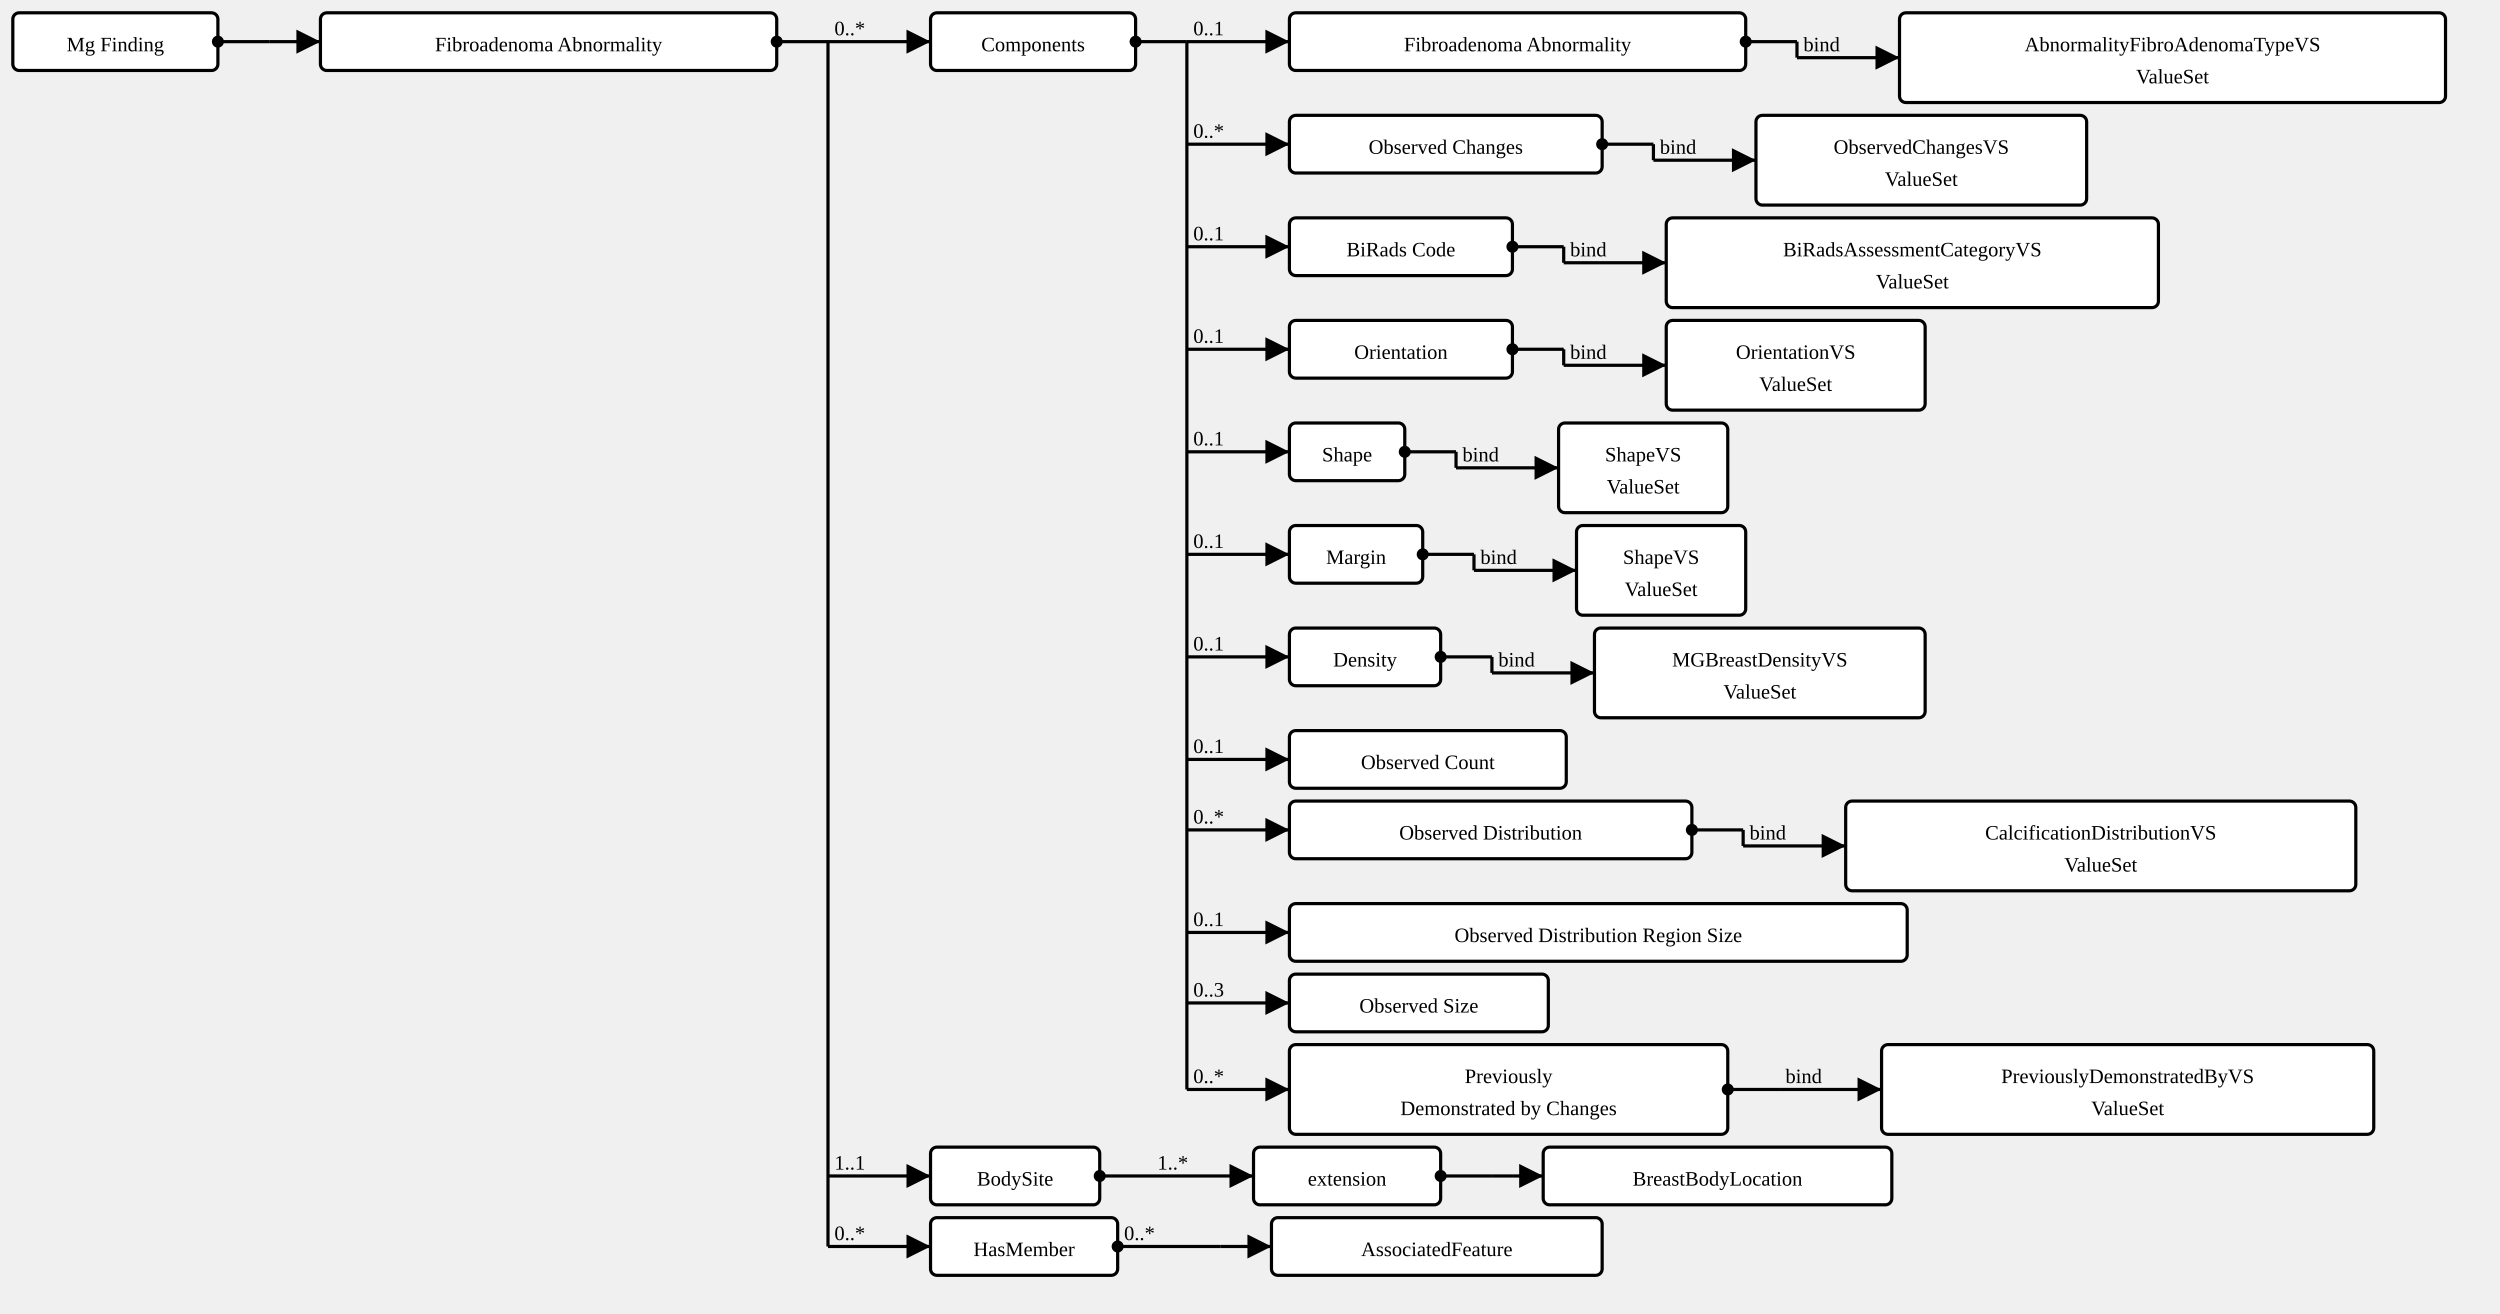
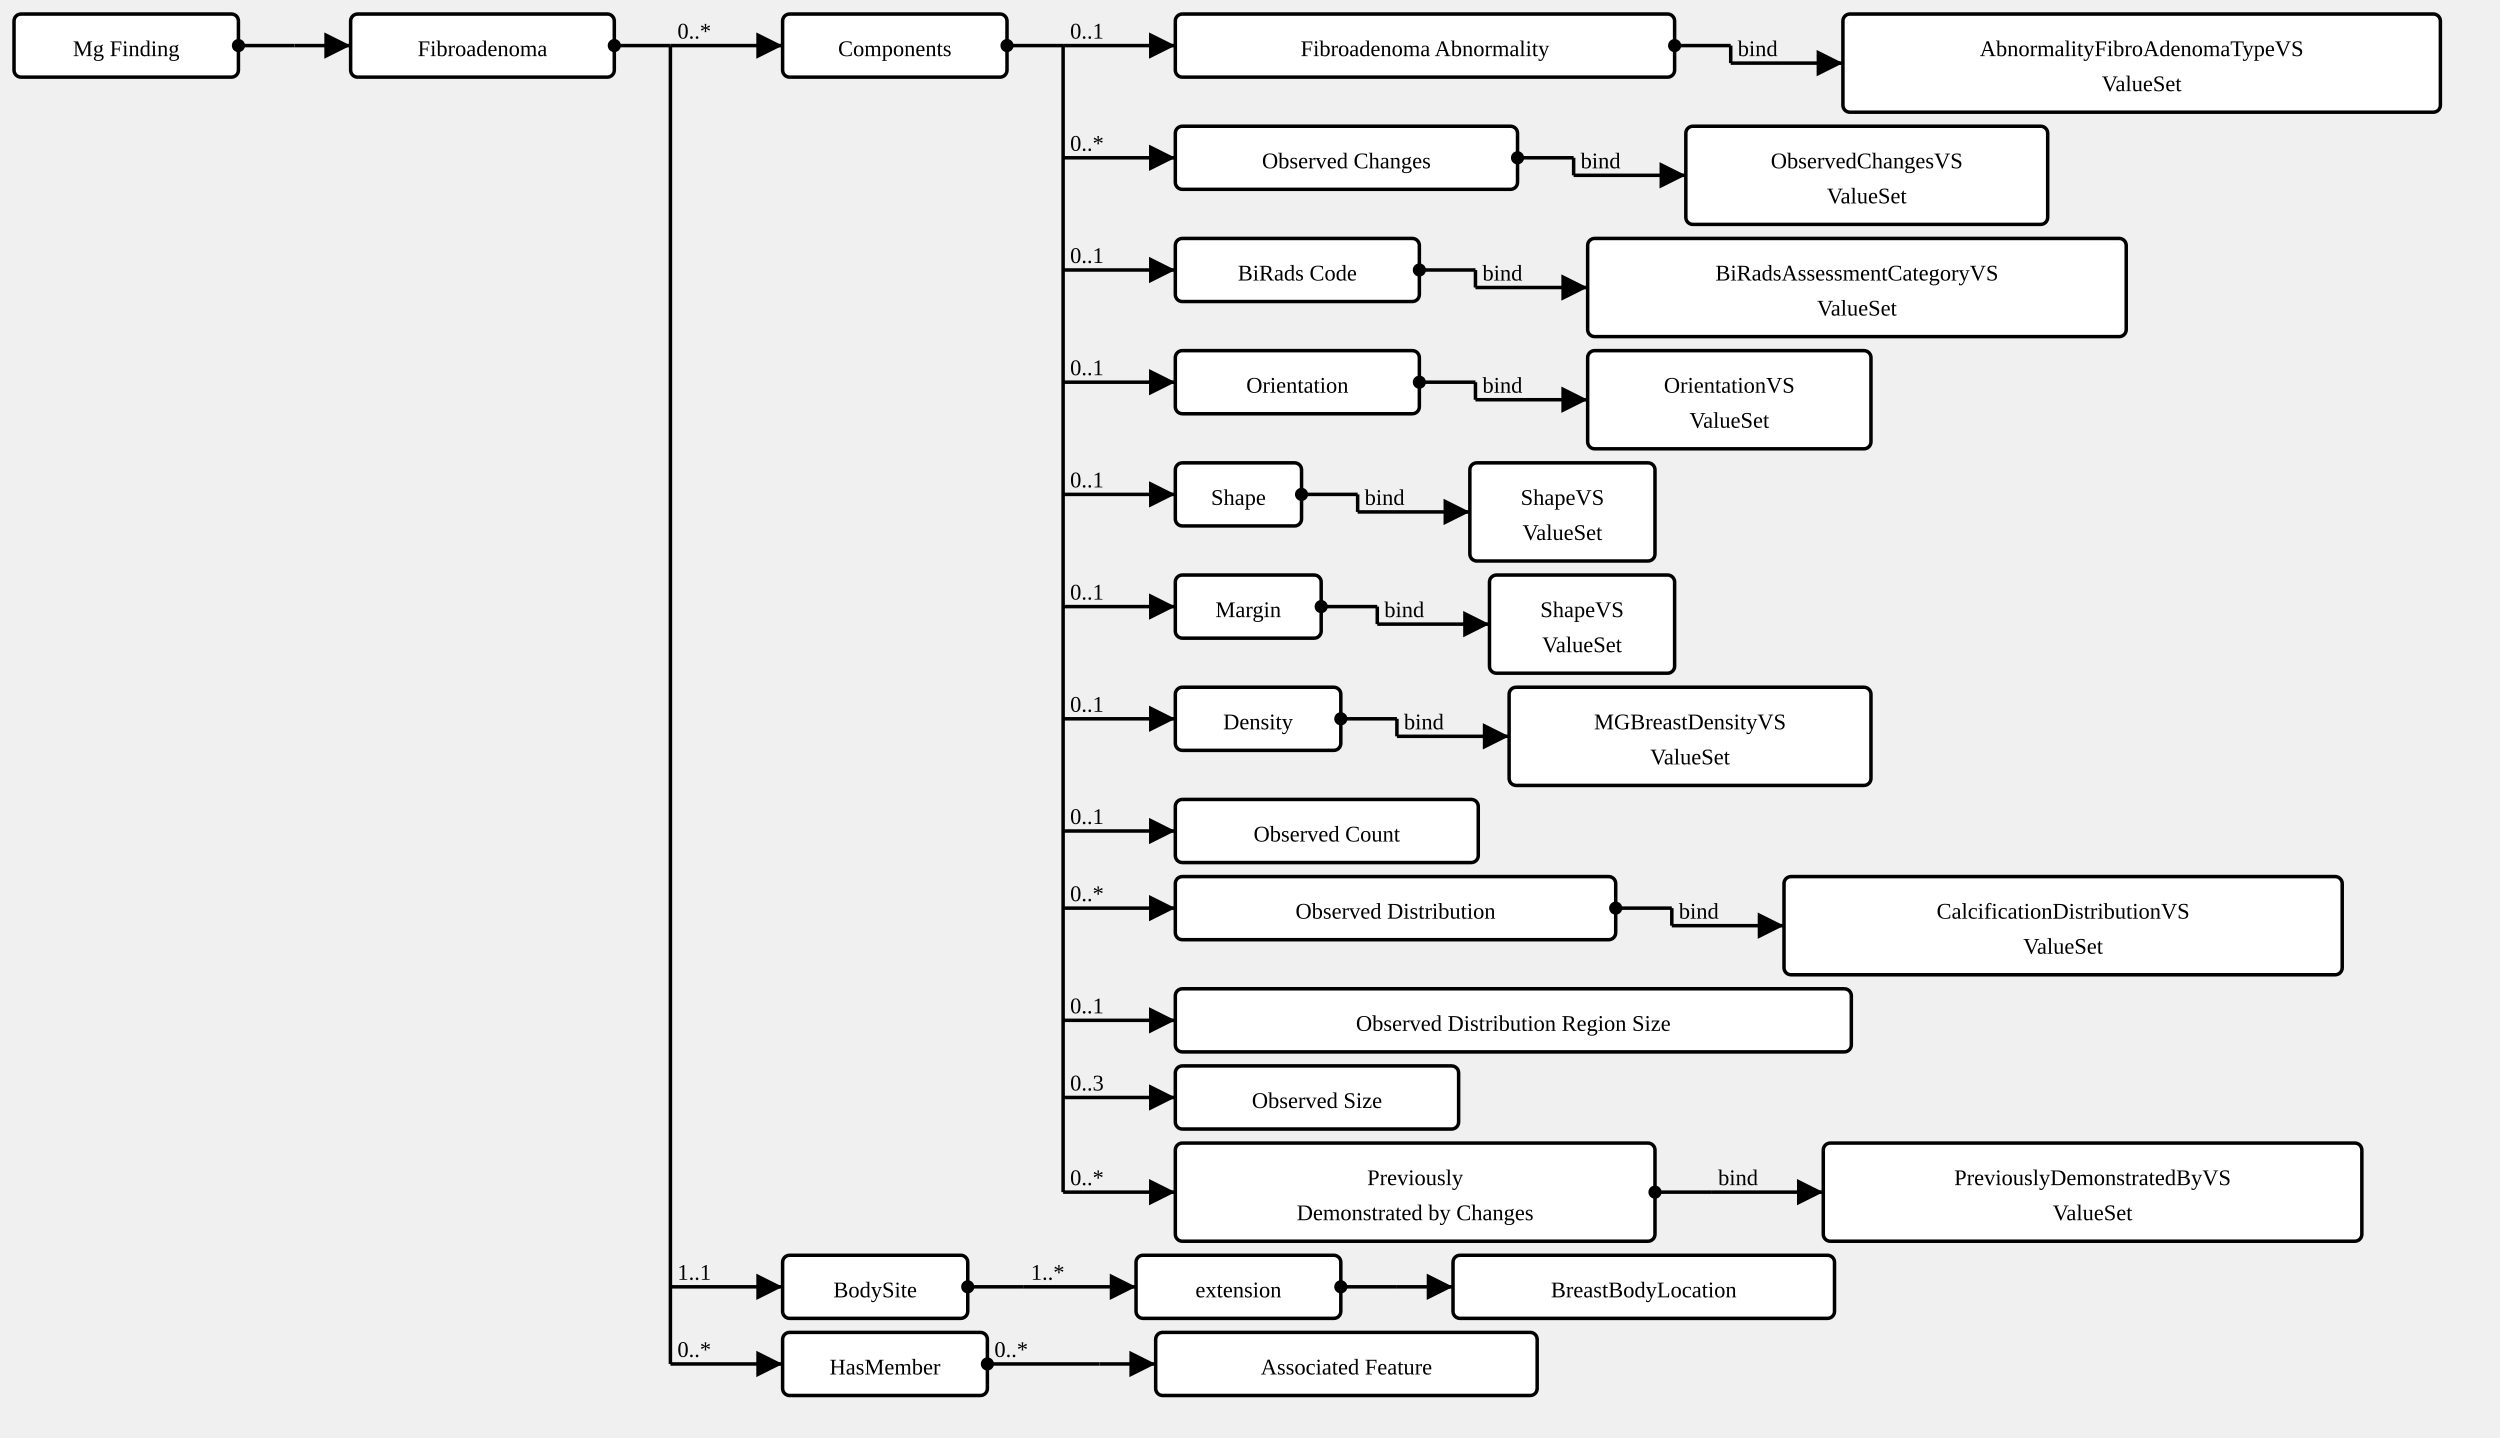
- <svg xmlns="http://www.w3.org/2000/svg" version="1.1" width="1462.875" height="768.75">
+ <svg xmlns="http://www.w3.org/2000/svg" version="1.1" width="1336.875" height="768.75">
  <defs>
    <marker id="arrowStart" markerWidth="3.75" markerHeight="3.75" markerUnits="px" refX="1.875" refY="1.875">
      <circle fill="Black" stroke-width="0" cx="1.875" cy="1.875" r="1.875" />
    </marker>
    <marker id="arrowEnd" markerWidth="7.5" markerHeight="7.5" markerUnits="px" refX="7.5" refY="3.75">
      <polygon fill="Black" stroke-width="0" points="0 0 7.5 3.75 0 7.5" />
    </marker>
  </defs>
  <g>
    <g transform="translate(7.5 7.5)">
      <a href="StructureDefinition-MGFinding.html" target="_top">
        <rect class="profile" fill="White" stroke="Black" stroke-width="1.875" x="0" y="0" width="120" height="33.75" rx="3.75" ry="3.75" />
      </a>
      <a href="StructureDefinition-MGFinding.html" target="_top">
        <text x="60" y="22.5" text-anchor="middle" class="profile">Mg Finding</text>
      </a>
    </g>
    <line stroke="Black" stroke-width="1.875" marker-end="url(#arrowEnd)" x1="157.5" y1="24.375" x2="187.5" y2="24.375" />
    <line stroke="Black" stroke-width="1.875" marker-start="url(#arrowStart)" x1="127.5" y1="24.375" x2="157.5" y2="24.375" />
    <line stroke="Black" stroke-width="1.875" x1="157.5" y1="24.375" x2="157.5" y2="24.375" />
  </g>
  <g>
    <g transform="translate(187.5 7.5)">
      <a href="StructureDefinition-AbnormalityFibroadenoma.html" target="_top">
-         <rect class="focus" fill="White" stroke="Black" stroke-width="1.875" x="0" y="0" width="267" height="33.75" rx="3.75" ry="3.75" />
+         <rect class="focus" fill="White" stroke="Black" stroke-width="1.875" x="0" y="0" width="141" height="33.75" rx="3.75" ry="3.75" />
      </a>
      <a href="StructureDefinition-AbnormalityFibroadenoma.html" target="_top">
-         <text x="133.5" y="22.5" text-anchor="middle" class="focus">Fibroadenoma Abnormality</text>
-       </a>
-     </g>
-     <line stroke="Black" stroke-width="1.875" marker-end="url(#arrowEnd)" x1="484.5" y1="24.375" x2="544.5" y2="24.375" />
-     <text x="488.25" y="20.625" text-anchor="right" class="lhsText">0..*</text>
-     <line stroke="Black" stroke-width="1.875" marker-end="url(#arrowEnd)" x1="484.5" y1="688.125" x2="544.5" y2="688.125" />
-     <text x="488.25" y="684.375" text-anchor="right" class="lhsText">1..1</text>
-     <line stroke="Black" stroke-width="1.875" marker-end="url(#arrowEnd)" x1="484.5" y1="729.375" x2="544.5" y2="729.375" />
-     <text x="488.25" y="725.625" text-anchor="right" class="lhsText">0..*</text>
-     <line stroke="Black" stroke-width="1.875" marker-start="url(#arrowStart)" x1="454.5" y1="24.375" x2="484.5" y2="24.375" />
-     <line stroke="Black" stroke-width="1.875" x1="484.5" y1="24.375" x2="484.5" y2="729.375" />
-   </g>
-   <g>
-     <g transform="translate(544.5 7.5)">
+         <text x="70.5" y="22.5" text-anchor="middle" class="focus">Fibroadenoma</text>
+       </a>
+     </g>
+     <line stroke="Black" stroke-width="1.875" marker-end="url(#arrowEnd)" x1="358.5" y1="24.375" x2="418.5" y2="24.375" />
+     <text x="362.25" y="20.625" text-anchor="right" class="lhsText">0..*</text>
+     <line stroke="Black" stroke-width="1.875" marker-end="url(#arrowEnd)" x1="358.5" y1="688.125" x2="418.5" y2="688.125" />
+     <text x="362.25" y="684.375" text-anchor="right" class="lhsText">1..1</text>
+     <line stroke="Black" stroke-width="1.875" marker-end="url(#arrowEnd)" x1="358.5" y1="729.375" x2="418.5" y2="729.375" />
+     <text x="362.25" y="725.625" text-anchor="right" class="lhsText">0..*</text>
+     <line stroke="Black" stroke-width="1.875" marker-start="url(#arrowStart)" x1="328.5" y1="24.375" x2="358.5" y2="24.375" />
+     <line stroke="Black" stroke-width="1.875" x1="358.5" y1="24.375" x2="358.5" y2="729.375" />
+   </g>
+   <g>
+     <g transform="translate(418.5 7.5)">
      <a href="StructureDefinition-AbnormalityFibroadenoma-definitions.html#Observation.component" target="_top">
        <rect class="element" fill="White" stroke="Black" stroke-width="1.875" x="0" y="0" width="120" height="33.75" rx="3.75" ry="3.75" />
      </a>
      <a href="StructureDefinition-AbnormalityFibroadenoma-definitions.html#Observation.component" target="_top">
        <text x="60" y="22.5" text-anchor="middle" class="element">Components</text>
      </a>
    </g>
-     <line stroke="Black" stroke-width="1.875" marker-end="url(#arrowEnd)" x1="694.5" y1="24.375" x2="754.5" y2="24.375" />
-     <text x="698.25" y="20.625" text-anchor="right" class="lhsText">0..1</text>
-     <line stroke="Black" stroke-width="1.875" marker-end="url(#arrowEnd)" x1="694.5" y1="84.375" x2="754.5" y2="84.375" />
-     <text x="698.25" y="80.625" text-anchor="right" class="lhsText">0..*</text>
-     <line stroke="Black" stroke-width="1.875" marker-end="url(#arrowEnd)" x1="694.5" y1="144.375" x2="754.5" y2="144.375" />
-     <text x="698.25" y="140.625" text-anchor="right" class="lhsText">0..1</text>
-     <line stroke="Black" stroke-width="1.875" marker-end="url(#arrowEnd)" x1="694.5" y1="204.375" x2="754.5" y2="204.375" />
-     <text x="698.25" y="200.625" text-anchor="right" class="lhsText">0..1</text>
-     <line stroke="Black" stroke-width="1.875" marker-end="url(#arrowEnd)" x1="694.5" y1="264.375" x2="754.5" y2="264.375" />
-     <text x="698.25" y="260.625" text-anchor="right" class="lhsText">0..1</text>
-     <line stroke="Black" stroke-width="1.875" marker-end="url(#arrowEnd)" x1="694.5" y1="324.375" x2="754.5" y2="324.375" />
-     <text x="698.25" y="320.625" text-anchor="right" class="lhsText">0..1</text>
-     <line stroke="Black" stroke-width="1.875" marker-end="url(#arrowEnd)" x1="694.5" y1="384.375" x2="754.5" y2="384.375" />
-     <text x="698.25" y="380.625" text-anchor="right" class="lhsText">0..1</text>
-     <line stroke="Black" stroke-width="1.875" marker-end="url(#arrowEnd)" x1="694.5" y1="444.375" x2="754.5" y2="444.375" />
-     <text x="698.25" y="440.625" text-anchor="right" class="lhsText">0..1</text>
-     <line stroke="Black" stroke-width="1.875" marker-end="url(#arrowEnd)" x1="694.5" y1="485.625" x2="754.5" y2="485.625" />
-     <text x="698.25" y="481.875" text-anchor="right" class="lhsText">0..*</text>
-     <line stroke="Black" stroke-width="1.875" marker-end="url(#arrowEnd)" x1="694.5" y1="545.625" x2="754.5" y2="545.625" />
-     <text x="698.25" y="541.875" text-anchor="right" class="lhsText">0..1</text>
-     <line stroke="Black" stroke-width="1.875" marker-end="url(#arrowEnd)" x1="694.5" y1="586.875" x2="754.5" y2="586.875" />
-     <text x="698.25" y="583.125" text-anchor="right" class="lhsText">0..3</text>
-     <line stroke="Black" stroke-width="1.875" marker-end="url(#arrowEnd)" x1="694.5" y1="637.5" x2="754.5" y2="637.5" />
-     <text x="698.25" y="633.75" text-anchor="right" class="lhsText">0..*</text>
-     <line stroke="Black" stroke-width="1.875" marker-start="url(#arrowStart)" x1="664.5" y1="24.375" x2="694.5" y2="24.375" />
-     <line stroke="Black" stroke-width="1.875" x1="694.5" y1="24.375" x2="694.5" y2="637.5" />
-   </g>
-   <g>
-     <g transform="translate(754.5 7.5)">
+     <line stroke="Black" stroke-width="1.875" marker-end="url(#arrowEnd)" x1="568.5" y1="24.375" x2="628.5" y2="24.375" />
+     <text x="572.25" y="20.625" text-anchor="right" class="lhsText">0..1</text>
+     <line stroke="Black" stroke-width="1.875" marker-end="url(#arrowEnd)" x1="568.5" y1="84.375" x2="628.5" y2="84.375" />
+     <text x="572.25" y="80.625" text-anchor="right" class="lhsText">0..*</text>
+     <line stroke="Black" stroke-width="1.875" marker-end="url(#arrowEnd)" x1="568.5" y1="144.375" x2="628.5" y2="144.375" />
+     <text x="572.25" y="140.625" text-anchor="right" class="lhsText">0..1</text>
+     <line stroke="Black" stroke-width="1.875" marker-end="url(#arrowEnd)" x1="568.5" y1="204.375" x2="628.5" y2="204.375" />
+     <text x="572.25" y="200.625" text-anchor="right" class="lhsText">0..1</text>
+     <line stroke="Black" stroke-width="1.875" marker-end="url(#arrowEnd)" x1="568.5" y1="264.375" x2="628.5" y2="264.375" />
+     <text x="572.25" y="260.625" text-anchor="right" class="lhsText">0..1</text>
+     <line stroke="Black" stroke-width="1.875" marker-end="url(#arrowEnd)" x1="568.5" y1="324.375" x2="628.5" y2="324.375" />
+     <text x="572.25" y="320.625" text-anchor="right" class="lhsText">0..1</text>
+     <line stroke="Black" stroke-width="1.875" marker-end="url(#arrowEnd)" x1="568.5" y1="384.375" x2="628.5" y2="384.375" />
+     <text x="572.25" y="380.625" text-anchor="right" class="lhsText">0..1</text>
+     <line stroke="Black" stroke-width="1.875" marker-end="url(#arrowEnd)" x1="568.5" y1="444.375" x2="628.5" y2="444.375" />
+     <text x="572.25" y="440.625" text-anchor="right" class="lhsText">0..1</text>
+     <line stroke="Black" stroke-width="1.875" marker-end="url(#arrowEnd)" x1="568.5" y1="485.625" x2="628.5" y2="485.625" />
+     <text x="572.25" y="481.875" text-anchor="right" class="lhsText">0..*</text>
+     <line stroke="Black" stroke-width="1.875" marker-end="url(#arrowEnd)" x1="568.5" y1="545.625" x2="628.5" y2="545.625" />
+     <text x="572.25" y="541.875" text-anchor="right" class="lhsText">0..1</text>
+     <line stroke="Black" stroke-width="1.875" marker-end="url(#arrowEnd)" x1="568.5" y1="586.875" x2="628.5" y2="586.875" />
+     <text x="572.25" y="583.125" text-anchor="right" class="lhsText">0..3</text>
+     <line stroke="Black" stroke-width="1.875" marker-end="url(#arrowEnd)" x1="568.5" y1="637.5" x2="628.5" y2="637.5" />
+     <text x="572.25" y="633.75" text-anchor="right" class="lhsText">0..*</text>
+     <line stroke="Black" stroke-width="1.875" marker-start="url(#arrowStart)" x1="538.5" y1="24.375" x2="568.5" y2="24.375" />
+     <line stroke="Black" stroke-width="1.875" x1="568.5" y1="24.375" x2="568.5" y2="637.5" />
+   </g>
+   <g>
+     <g transform="translate(628.5 7.5)">
      <a href="StructureDefinition-AbnormalityFibroadenoma-definitions.html#Observation.component:fibroAdenomaType" target="_top">
        <rect class="element" fill="White" stroke="Black" stroke-width="1.875" x="0" y="0" width="267" height="33.75" rx="3.75" ry="3.75" />
      </a>
      <a href="StructureDefinition-AbnormalityFibroadenoma-definitions.html#Observation.component:fibroAdenomaType" target="_top">
        <text x="133.5" y="22.5" text-anchor="middle" class="element">Fibroadenoma Abnormality</text>
      </a>
    </g>
-     <line stroke="Black" stroke-width="1.875" marker-end="url(#arrowEnd)" x1="1051.5" y1="33.75" x2="1111.5" y2="33.75" />
-     <text x="1055.25" y="30" text-anchor="right" class="lhsText">bind</text>
-     <line stroke="Black" stroke-width="1.875" marker-start="url(#arrowStart)" x1="1021.5" y1="24.375" x2="1051.5" y2="24.375" />
-     <line stroke="Black" stroke-width="1.875" x1="1051.5" y1="24.375" x2="1051.5" y2="33.75" />
-   </g>
-   <g>
-     <g transform="translate(1111.5 7.5)">
+     <line stroke="Black" stroke-width="1.875" marker-end="url(#arrowEnd)" x1="925.5" y1="33.75" x2="985.5" y2="33.75" />
+     <text x="929.25" y="30" text-anchor="right" class="lhsText">bind</text>
+     <line stroke="Black" stroke-width="1.875" marker-start="url(#arrowStart)" x1="895.5" y1="24.375" x2="925.5" y2="24.375" />
+     <line stroke="Black" stroke-width="1.875" x1="925.5" y1="24.375" x2="925.5" y2="33.75" />
+   </g>
+   <g>
+     <g transform="translate(985.4999 7.5)">
      <a href="ValueSet-AbnormalityFibroAdenomaTypeVS.html" target="_top">
        <rect class="valueSet" fill="White" stroke="Black" stroke-width="1.875" x="0" y="0" width="319.5" height="52.5" rx="3.75" ry="3.75" />
      </a>
      <a href="ValueSet-AbnormalityFibroAdenomaTypeVS.html" target="_top">
        <text x="159.75" y="22.5" text-anchor="middle" class="valueSet">AbnormalityFibroAdenomaTypeVS</text>
      </a>
      <a href="ValueSet-AbnormalityFibroAdenomaTypeVS.html" target="_top">
        <text x="159.75" y="41.25" text-anchor="middle" class="valueSet">ValueSet</text>
      </a>
    </g>
  </g>
  <g>
-     <g transform="translate(754.5 67.5)">
+     <g transform="translate(628.5 67.5)">
      <a href="StructureDefinition-AbnormalityFibroadenoma-definitions.html#Observation.component:obsChanges" target="_top">
        <rect class="element" fill="White" stroke="Black" stroke-width="1.875" x="0" y="0" width="183" height="33.75" rx="3.75" ry="3.75" />
      </a>
      <a href="StructureDefinition-AbnormalityFibroadenoma-definitions.html#Observation.component:obsChanges" target="_top">
        <text x="91.5" y="22.5" text-anchor="middle" class="element">Observed Changes</text>
      </a>
    </g>
-     <line stroke="Black" stroke-width="1.875" marker-end="url(#arrowEnd)" x1="967.5" y1="93.75" x2="1027.5" y2="93.75" />
-     <text x="971.25" y="90" text-anchor="right" class="lhsText">bind</text>
-     <line stroke="Black" stroke-width="1.875" marker-start="url(#arrowStart)" x1="937.5" y1="84.375" x2="967.5" y2="84.375" />
-     <line stroke="Black" stroke-width="1.875" x1="967.5" y1="84.375" x2="967.5" y2="93.75" />
-   </g>
-   <g>
-     <g transform="translate(1027.5 67.5)">
+     <line stroke="Black" stroke-width="1.875" marker-end="url(#arrowEnd)" x1="841.5" y1="93.75" x2="901.5" y2="93.75" />
+     <text x="845.25" y="90" text-anchor="right" class="lhsText">bind</text>
+     <line stroke="Black" stroke-width="1.875" marker-start="url(#arrowStart)" x1="811.5" y1="84.375" x2="841.5" y2="84.375" />
+     <line stroke="Black" stroke-width="1.875" x1="841.5" y1="84.375" x2="841.5" y2="93.75" />
+   </g>
+   <g>
+     <g transform="translate(901.5001 67.5)">
      <a href="ValueSet-ObservedChangesVS.html" target="_top">
        <rect class="valueSet" fill="White" stroke="Black" stroke-width="1.875" x="0" y="0" width="193.5" height="52.5" rx="3.75" ry="3.75" />
      </a>
      <a href="ValueSet-ObservedChangesVS.html" target="_top">
        <text x="96.75" y="22.5" text-anchor="middle" class="valueSet">ObservedChangesVS</text>
      </a>
      <a href="ValueSet-ObservedChangesVS.html" target="_top">
        <text x="96.75" y="41.25" text-anchor="middle" class="valueSet">ValueSet</text>
      </a>
    </g>
  </g>
  <g>
-     <g transform="translate(754.5 127.5)">
+     <g transform="translate(628.5 127.5)">
      <a href="StructureDefinition-AbnormalityFibroadenoma-definitions.html#Observation.component:biRadsAssessmentCategory" target="_top">
        <rect class="element" fill="White" stroke="Black" stroke-width="1.875" x="0" y="0" width="130.5" height="33.75" rx="3.75" ry="3.75" />
      </a>
      <a href="StructureDefinition-AbnormalityFibroadenoma-definitions.html#Observation.component:biRadsAssessmentCategory" target="_top">
        <text x="65.25" y="22.5" text-anchor="middle" class="element">BiRads Code</text>
      </a>
    </g>
-     <line stroke="Black" stroke-width="1.875" marker-end="url(#arrowEnd)" x1="915" y1="153.75" x2="975" y2="153.75" />
-     <text x="918.75" y="150" text-anchor="right" class="lhsText">bind</text>
-     <line stroke="Black" stroke-width="1.875" marker-start="url(#arrowStart)" x1="885" y1="144.375" x2="915" y2="144.375" />
-     <line stroke="Black" stroke-width="1.875" x1="915" y1="144.375" x2="915" y2="153.75" />
-   </g>
-   <g>
-     <g transform="translate(975 127.5)">
+     <line stroke="Black" stroke-width="1.875" marker-end="url(#arrowEnd)" x1="789" y1="153.75" x2="849" y2="153.75" />
+     <text x="792.75" y="150" text-anchor="right" class="lhsText">bind</text>
+     <line stroke="Black" stroke-width="1.875" marker-start="url(#arrowStart)" x1="759" y1="144.375" x2="789" y2="144.375" />
+     <line stroke="Black" stroke-width="1.875" x1="789" y1="144.375" x2="789" y2="153.75" />
+   </g>
+   <g>
+     <g transform="translate(849.0001 127.5)">
      <a href="ValueSet-BiRadsAssessmentCategoryVS.html" target="_top">
        <rect class="valueSet" fill="White" stroke="Black" stroke-width="1.875" x="0" y="0" width="288" height="52.5" rx="3.75" ry="3.75" />
      </a>
      <a href="ValueSet-BiRadsAssessmentCategoryVS.html" target="_top">
        <text x="144" y="22.5" text-anchor="middle" class="valueSet">BiRadsAssessmentCategoryVS</text>
      </a>
      <a href="ValueSet-BiRadsAssessmentCategoryVS.html" target="_top">
        <text x="144" y="41.25" text-anchor="middle" class="valueSet">ValueSet</text>
      </a>
    </g>
  </g>
  <g>
-     <g transform="translate(754.5 187.5)">
+     <g transform="translate(628.5 187.5)">
      <a href="StructureDefinition-AbnormalityFibroadenoma-definitions.html#Observation.component:orientation" target="_top">
        <rect class="element" fill="White" stroke="Black" stroke-width="1.875" x="0" y="0" width="130.5" height="33.75" rx="3.75" ry="3.75" />
      </a>
      <a href="StructureDefinition-AbnormalityFibroadenoma-definitions.html#Observation.component:orientation" target="_top">
        <text x="65.25" y="22.5" text-anchor="middle" class="element">Orientation</text>
      </a>
    </g>
-     <line stroke="Black" stroke-width="1.875" marker-end="url(#arrowEnd)" x1="915" y1="213.75" x2="975" y2="213.75" />
-     <text x="918.75" y="210" text-anchor="right" class="lhsText">bind</text>
-     <line stroke="Black" stroke-width="1.875" marker-start="url(#arrowStart)" x1="885" y1="204.375" x2="915" y2="204.375" />
-     <line stroke="Black" stroke-width="1.875" x1="915" y1="204.375" x2="915" y2="213.75" />
-   </g>
-   <g>
-     <g transform="translate(975 187.5)">
+     <line stroke="Black" stroke-width="1.875" marker-end="url(#arrowEnd)" x1="789" y1="213.75" x2="849" y2="213.75" />
+     <text x="792.75" y="210" text-anchor="right" class="lhsText">bind</text>
+     <line stroke="Black" stroke-width="1.875" marker-start="url(#arrowStart)" x1="759" y1="204.375" x2="789" y2="204.375" />
+     <line stroke="Black" stroke-width="1.875" x1="789" y1="204.375" x2="789" y2="213.75" />
+   </g>
+   <g>
+     <g transform="translate(849.0001 187.5)">
      <a href="ValueSet-OrientationVS.html" target="_top">
        <rect class="valueSet" fill="White" stroke="Black" stroke-width="1.875" x="0" y="0" width="151.5" height="52.5" rx="3.75" ry="3.75" />
      </a>
      <a href="ValueSet-OrientationVS.html" target="_top">
        <text x="75.75" y="22.5" text-anchor="middle" class="valueSet">OrientationVS</text>
      </a>
      <a href="ValueSet-OrientationVS.html" target="_top">
        <text x="75.75" y="41.25" text-anchor="middle" class="valueSet">ValueSet</text>
      </a>
    </g>
  </g>
  <g>
-     <g transform="translate(754.5 247.5)">
+     <g transform="translate(628.5 247.5)">
      <a href="StructureDefinition-AbnormalityFibroadenoma-definitions.html#Observation.component:shape" target="_top">
        <rect class="element" fill="White" stroke="Black" stroke-width="1.875" x="0" y="0" width="67.5" height="33.75" rx="3.75" ry="3.75" />
      </a>
      <a href="StructureDefinition-AbnormalityFibroadenoma-definitions.html#Observation.component:shape" target="_top">
        <text x="33.75" y="22.5" text-anchor="middle" class="element">Shape</text>
      </a>
    </g>
-     <line stroke="Black" stroke-width="1.875" marker-end="url(#arrowEnd)" x1="852" y1="273.75" x2="912" y2="273.75" />
-     <text x="855.75" y="270" text-anchor="right" class="lhsText">bind</text>
-     <line stroke="Black" stroke-width="1.875" marker-start="url(#arrowStart)" x1="822" y1="264.375" x2="852" y2="264.375" />
-     <line stroke="Black" stroke-width="1.875" x1="852" y1="264.375" x2="852" y2="273.75" />
-   </g>
-   <g>
-     <g transform="translate(912 247.5)">
+     <line stroke="Black" stroke-width="1.875" marker-end="url(#arrowEnd)" x1="726" y1="273.75" x2="786" y2="273.75" />
+     <text x="729.75" y="270" text-anchor="right" class="lhsText">bind</text>
+     <line stroke="Black" stroke-width="1.875" marker-start="url(#arrowStart)" x1="696" y1="264.375" x2="726" y2="264.375" />
+     <line stroke="Black" stroke-width="1.875" x1="726" y1="264.375" x2="726" y2="273.75" />
+   </g>
+   <g>
+     <g transform="translate(786 247.5)">
      <a href="ValueSet-ShapeVS.html" target="_top">
        <rect class="valueSet" fill="White" stroke="Black" stroke-width="1.875" x="0" y="0" width="99" height="52.5" rx="3.75" ry="3.75" />
      </a>
      <a href="ValueSet-ShapeVS.html" target="_top">
        <text x="49.5" y="22.5" text-anchor="middle" class="valueSet">ShapeVS</text>
      </a>
      <a href="ValueSet-ShapeVS.html" target="_top">
        <text x="49.5" y="41.25" text-anchor="middle" class="valueSet">ValueSet</text>
      </a>
    </g>
  </g>
  <g>
-     <g transform="translate(754.5 307.5)">
+     <g transform="translate(628.5 307.5)">
      <a href="StructureDefinition-AbnormalityFibroadenoma-definitions.html#Observation.component:margin" target="_top">
        <rect class="element" fill="White" stroke="Black" stroke-width="1.875" x="0" y="0" width="78" height="33.75" rx="3.75" ry="3.75" />
      </a>
      <a href="StructureDefinition-AbnormalityFibroadenoma-definitions.html#Observation.component:margin" target="_top">
        <text x="39" y="22.5" text-anchor="middle" class="element">Margin</text>
      </a>
    </g>
-     <line stroke="Black" stroke-width="1.875" marker-end="url(#arrowEnd)" x1="862.5" y1="333.75" x2="922.5" y2="333.75" />
-     <text x="866.25" y="330" text-anchor="right" class="lhsText">bind</text>
-     <line stroke="Black" stroke-width="1.875" marker-start="url(#arrowStart)" x1="832.5" y1="324.375" x2="862.5" y2="324.375" />
-     <line stroke="Black" stroke-width="1.875" x1="862.5" y1="324.375" x2="862.5" y2="333.75" />
-   </g>
-   <g>
-     <g transform="translate(922.5 307.5)">
+     <line stroke="Black" stroke-width="1.875" marker-end="url(#arrowEnd)" x1="736.5" y1="333.75" x2="796.5" y2="333.75" />
+     <text x="740.25" y="330" text-anchor="right" class="lhsText">bind</text>
+     <line stroke="Black" stroke-width="1.875" marker-start="url(#arrowStart)" x1="706.5" y1="324.375" x2="736.5" y2="324.375" />
+     <line stroke="Black" stroke-width="1.875" x1="736.5" y1="324.375" x2="736.5" y2="333.75" />
+   </g>
+   <g>
+     <g transform="translate(796.5001 307.5)">
      <a href="ValueSet-ShapeVS.html" target="_top">
        <rect class="valueSet" fill="White" stroke="Black" stroke-width="1.875" x="0" y="0" width="99" height="52.5" rx="3.75" ry="3.75" />
      </a>
      <a href="ValueSet-ShapeVS.html" target="_top">
        <text x="49.5" y="22.5" text-anchor="middle" class="valueSet">ShapeVS</text>
      </a>
      <a href="ValueSet-ShapeVS.html" target="_top">
        <text x="49.5" y="41.25" text-anchor="middle" class="valueSet">ValueSet</text>
      </a>
    </g>
  </g>
  <g>
-     <g transform="translate(754.5 367.5)">
+     <g transform="translate(628.5 367.5)">
      <a href="StructureDefinition-AbnormalityFibroadenoma-definitions.html#Observation.component:mgBreastDensity" target="_top">
        <rect class="element" fill="White" stroke="Black" stroke-width="1.875" x="0" y="0" width="88.5" height="33.75" rx="3.75" ry="3.75" />
      </a>
      <a href="StructureDefinition-AbnormalityFibroadenoma-definitions.html#Observation.component:mgBreastDensity" target="_top">
        <text x="44.25" y="22.5" text-anchor="middle" class="element">Density</text>
      </a>
    </g>
-     <line stroke="Black" stroke-width="1.875" marker-end="url(#arrowEnd)" x1="873" y1="393.75" x2="933" y2="393.75" />
-     <text x="876.75" y="390" text-anchor="right" class="lhsText">bind</text>
-     <line stroke="Black" stroke-width="1.875" marker-start="url(#arrowStart)" x1="843" y1="384.375" x2="873" y2="384.375" />
-     <line stroke="Black" stroke-width="1.875" x1="873" y1="384.375" x2="873" y2="393.75" />
-   </g>
-   <g>
-     <g transform="translate(933 367.5)">
+     <line stroke="Black" stroke-width="1.875" marker-end="url(#arrowEnd)" x1="747" y1="393.75" x2="807" y2="393.75" />
+     <text x="750.75" y="390" text-anchor="right" class="lhsText">bind</text>
+     <line stroke="Black" stroke-width="1.875" marker-start="url(#arrowStart)" x1="717" y1="384.375" x2="747" y2="384.375" />
+     <line stroke="Black" stroke-width="1.875" x1="747" y1="384.375" x2="747" y2="393.75" />
+   </g>
+   <g>
+     <g transform="translate(807.0001 367.5)">
      <a href="ValueSet-MGBreastDensityVS.html" target="_top">
        <rect class="valueSet" fill="White" stroke="Black" stroke-width="1.875" x="0" y="0" width="193.5" height="52.5" rx="3.75" ry="3.75" />
      </a>
      <a href="ValueSet-MGBreastDensityVS.html" target="_top">
        <text x="96.75" y="22.5" text-anchor="middle" class="valueSet">MGBreastDensityVS</text>
      </a>
      <a href="ValueSet-MGBreastDensityVS.html" target="_top">
        <text x="96.75" y="41.25" text-anchor="middle" class="valueSet">ValueSet</text>
      </a>
    </g>
  </g>
  <g>
-     <g transform="translate(754.5 427.5)">
+     <g transform="translate(628.5 427.5)">
      <a href="StructureDefinition-AbnormalityFibroadenoma-definitions.html#Observation.component:observedCount" target="_top">
        <rect class="element" fill="White" stroke="Black" stroke-width="1.875" x="0" y="0" width="162" height="33.75" rx="3.75" ry="3.75" />
      </a>
      <a href="StructureDefinition-AbnormalityFibroadenoma-definitions.html#Observation.component:observedCount" target="_top">
        <text x="81" y="22.5" text-anchor="middle" class="element">Observed Count</text>
      </a>
    </g>
  </g>
  <g>
-     <g transform="translate(754.5 468.75)">
+     <g transform="translate(628.5 468.75)">
      <a href="StructureDefinition-AbnormalityFibroadenoma-definitions.html#Observation.component:obsDistribution" target="_top">
        <rect class="element" fill="White" stroke="Black" stroke-width="1.875" x="0" y="0" width="235.5" height="33.75" rx="3.75" ry="3.75" />
      </a>
      <a href="StructureDefinition-AbnormalityFibroadenoma-definitions.html#Observation.component:obsDistribution" target="_top">
        <text x="117.75" y="22.5" text-anchor="middle" class="element">Observed Distribution</text>
      </a>
    </g>
-     <line stroke="Black" stroke-width="1.875" marker-end="url(#arrowEnd)" x1="1020" y1="495" x2="1080" y2="495" />
-     <text x="1023.75" y="491.25" text-anchor="right" class="lhsText">bind</text>
-     <line stroke="Black" stroke-width="1.875" marker-start="url(#arrowStart)" x1="990" y1="485.625" x2="1020" y2="485.625" />
-     <line stroke="Black" stroke-width="1.875" x1="1020" y1="485.625" x2="1020" y2="495" />
-   </g>
-   <g>
-     <g transform="translate(1080 468.75)">
+     <line stroke="Black" stroke-width="1.875" marker-end="url(#arrowEnd)" x1="894" y1="495" x2="954" y2="495" />
+     <text x="897.75" y="491.25" text-anchor="right" class="lhsText">bind</text>
+     <line stroke="Black" stroke-width="1.875" marker-start="url(#arrowStart)" x1="864" y1="485.625" x2="894" y2="485.625" />
+     <line stroke="Black" stroke-width="1.875" x1="894" y1="485.625" x2="894" y2="495" />
+   </g>
+   <g>
+     <g transform="translate(954.0001 468.75)">
      <a href="ValueSet-CalcificationDistributionVS.html" target="_top">
        <rect class="valueSet" fill="White" stroke="Black" stroke-width="1.875" x="0" y="0" width="298.5" height="52.5" rx="3.75" ry="3.75" />
      </a>
      <a href="ValueSet-CalcificationDistributionVS.html" target="_top">
        <text x="149.25" y="22.5" text-anchor="middle" class="valueSet">CalcificationDistributionVS</text>
      </a>
      <a href="ValueSet-CalcificationDistributionVS.html" target="_top">
        <text x="149.25" y="41.25" text-anchor="middle" class="valueSet">ValueSet</text>
      </a>
    </g>
  </g>
  <g>
-     <g transform="translate(754.5 528.75)">
+     <g transform="translate(628.5 528.75)">
      <a href="StructureDefinition-AbnormalityFibroadenoma-definitions.html#Observation.component:obsDistRegionSize" target="_top">
        <rect class="element" fill="White" stroke="Black" stroke-width="1.875" x="0" y="0" width="361.5" height="33.75" rx="3.75" ry="3.75" />
      </a>
      <a href="StructureDefinition-AbnormalityFibroadenoma-definitions.html#Observation.component:obsDistRegionSize" target="_top">
        <text x="180.75" y="22.5" text-anchor="middle" class="element">Observed Distribution Region Size</text>
      </a>
    </g>
  </g>
  <g>
-     <g transform="translate(754.5 570)">
+     <g transform="translate(628.5 570)">
      <a href="StructureDefinition-AbnormalityFibroadenoma-definitions.html#Observation.component:obsSize" target="_top">
        <rect class="element" fill="White" stroke="Black" stroke-width="1.875" x="0" y="0" width="151.5" height="33.75" rx="3.75" ry="3.75" />
      </a>
      <a href="StructureDefinition-AbnormalityFibroadenoma-definitions.html#Observation.component:obsSize" target="_top">
        <text x="75.75" y="22.5" text-anchor="middle" class="element">Observed Size</text>
      </a>
    </g>
  </g>
  <g>
-     <g transform="translate(754.5 611.25)">
+     <g transform="translate(628.5 611.25)">
      <a href="StructureDefinition-AbnormalityFibroadenoma-definitions.html#Observation.component:prevDemBy" target="_top">
        <rect class="element" fill="White" stroke="Black" stroke-width="1.875" x="0" y="0" width="256.5" height="52.5" rx="3.75" ry="3.75" />
      </a>
      <a href="StructureDefinition-AbnormalityFibroadenoma-definitions.html#Observation.component:prevDemBy" target="_top">
        <text x="128.25" y="22.5" text-anchor="middle" class="element">Previously</text>
      </a>
      <a href="StructureDefinition-AbnormalityFibroadenoma-definitions.html#Observation.component:prevDemBy" target="_top">
        <text x="128.25" y="41.25" text-anchor="middle" class="element">Demonstrated by Changes</text>
      </a>
    </g>
-     <line stroke="Black" stroke-width="1.875" marker-end="url(#arrowEnd)" x1="1041" y1="637.5" x2="1101" y2="637.5" />
-     <text x="1044.75" y="633.75" text-anchor="right" class="lhsText">bind</text>
-     <line stroke="Black" stroke-width="1.875" marker-start="url(#arrowStart)" x1="1011" y1="637.5" x2="1041" y2="637.5" />
-     <line stroke="Black" stroke-width="1.875" x1="1041" y1="637.5" x2="1041" y2="637.5" />
-   </g>
-   <g>
-     <g transform="translate(1101 611.25)">
+     <line stroke="Black" stroke-width="1.875" marker-end="url(#arrowEnd)" x1="915" y1="637.5" x2="975" y2="637.5" />
+     <text x="918.75" y="633.75" text-anchor="right" class="lhsText">bind</text>
+     <line stroke="Black" stroke-width="1.875" marker-start="url(#arrowStart)" x1="885" y1="637.5" x2="915" y2="637.5" />
+     <line stroke="Black" stroke-width="1.875" x1="915" y1="637.5" x2="915" y2="637.5" />
+   </g>
+   <g>
+     <g transform="translate(975 611.25)">
      <a href="ValueSet-PreviouslyDemonstratedByVS.html" target="_top">
        <rect class="valueSet" fill="White" stroke="Black" stroke-width="1.875" x="0" y="0" width="288" height="52.5" rx="3.75" ry="3.75" />
      </a>
      <a href="ValueSet-PreviouslyDemonstratedByVS.html" target="_top">
        <text x="144" y="22.5" text-anchor="middle" class="valueSet">PreviouslyDemonstratedByVS</text>
      </a>
      <a href="ValueSet-PreviouslyDemonstratedByVS.html" target="_top">
        <text x="144" y="41.25" text-anchor="middle" class="valueSet">ValueSet</text>
      </a>
    </g>
  </g>
  <g>
-     <g transform="translate(544.5 671.25)">
+     <g transform="translate(418.5 671.25)">
      <a href="StructureDefinition-AbnormalityFibroadenoma-definitions.html#Observation.bodySite" target="_top">
        <rect class="element" fill="White" stroke="Black" stroke-width="1.875" x="0" y="0" width="99" height="33.75" rx="3.75" ry="3.75" />
      </a>
      <a href="StructureDefinition-AbnormalityFibroadenoma-definitions.html#Observation.bodySite" target="_top">
        <text x="49.5" y="22.5" text-anchor="middle" class="element">BodySite</text>
      </a>
    </g>
-     <line stroke="Black" stroke-width="1.875" marker-end="url(#arrowEnd)" x1="673.5" y1="688.125" x2="733.5" y2="688.125" />
-     <text x="677.25" y="684.375" text-anchor="right" class="lhsText">1..*</text>
-     <line stroke="Black" stroke-width="1.875" marker-start="url(#arrowStart)" x1="643.5" y1="688.125" x2="673.5" y2="688.125" />
-     <line stroke="Black" stroke-width="1.875" x1="673.5" y1="688.125" x2="673.5" y2="688.125" />
-   </g>
-   <g>
-     <g transform="translate(733.4999 671.25)">
+     <line stroke="Black" stroke-width="1.875" marker-end="url(#arrowEnd)" x1="547.5" y1="688.125" x2="607.5" y2="688.125" />
+     <text x="551.25" y="684.375" text-anchor="right" class="lhsText">1..*</text>
+     <line stroke="Black" stroke-width="1.875" marker-start="url(#arrowStart)" x1="517.5" y1="688.125" x2="547.5" y2="688.125" />
+     <line stroke="Black" stroke-width="1.875" x1="547.5" y1="688.125" x2="547.5" y2="688.125" />
+   </g>
+   <g>
+     <g transform="translate(607.5 671.25)">
      <a href="StructureDefinition-AbnormalityFibroadenoma-definitions.html#Observation.bodySite.extension" target="_top">
        <rect class="element" fill="White" stroke="Black" stroke-width="1.875" x="0" y="0" width="109.5" height="33.75" rx="3.75" ry="3.75" />
      </a>
      <a href="StructureDefinition-AbnormalityFibroadenoma-definitions.html#Observation.bodySite.extension" target="_top">
        <text x="54.75" y="22.5" text-anchor="middle" class="element">extension</text>
      </a>
    </g>
-     <line stroke="Black" stroke-width="1.875" marker-end="url(#arrowEnd)" x1="873" y1="688.125" x2="903" y2="688.125" />
-     <line stroke="Black" stroke-width="1.875" marker-start="url(#arrowStart)" x1="843" y1="688.125" x2="873" y2="688.125" />
-     <line stroke="Black" stroke-width="1.875" x1="873" y1="688.125" x2="873" y2="688.125" />
-   </g>
-   <g>
-     <g transform="translate(902.9999 671.25)">
+     <line stroke="Black" stroke-width="1.875" marker-end="url(#arrowEnd)" x1="747" y1="688.125" x2="777" y2="688.125" />
+     <line stroke="Black" stroke-width="1.875" marker-start="url(#arrowStart)" x1="717" y1="688.125" x2="747" y2="688.125" />
+     <line stroke="Black" stroke-width="1.875" x1="747" y1="688.125" x2="747" y2="688.125" />
+   </g>
+   <g>
+     <g transform="translate(777 671.25)">
      <a href="StructureDefinition-BreastBodyLocationExtension.html" target="_top">
        <rect class="extension" fill="White" stroke="Black" stroke-width="1.875" x="0" y="0" width="204" height="33.75" rx="3.75" ry="3.75" />
      </a>
      <a href="StructureDefinition-BreastBodyLocationExtension.html" target="_top">
        <text x="102" y="22.5" text-anchor="middle" class="extension">BreastBodyLocation</text>
      </a>
    </g>
  </g>
  <g>
-     <g transform="translate(544.5 712.5)">
+     <g transform="translate(418.5 712.5)">
      <a href="StructureDefinition-AbnormalityFibroadenoma-definitions.html#Observation.hasMember" target="_top">
        <rect class="element" fill="White" stroke="Black" stroke-width="1.875" x="0" y="0" width="109.5" height="33.75" rx="3.75" ry="3.75" />
      </a>
      <a href="StructureDefinition-AbnormalityFibroadenoma-definitions.html#Observation.hasMember" target="_top">
        <text x="54.75" y="22.5" text-anchor="middle" class="element">HasMember</text>
      </a>
    </g>
-     <line stroke="Black" stroke-width="1.875" marker-end="url(#arrowEnd)" x1="714" y1="729.375" x2="744" y2="729.375" />
-     <line stroke="Black" stroke-width="1.875" marker-start="url(#arrowStart)" x1="654" y1="729.375" x2="714" y2="729.375" />
-     <text x="657.75" y="725.625" text-anchor="left" class="rhsText">0..*</text>
-     <line stroke="Black" stroke-width="1.875" x1="714" y1="729.375" x2="714" y2="729.375" />
-   </g>
-   <g>
-     <g transform="translate(744 712.5)">
+     <line stroke="Black" stroke-width="1.875" marker-end="url(#arrowEnd)" x1="588" y1="729.375" x2="618" y2="729.375" />
+     <line stroke="Black" stroke-width="1.875" marker-start="url(#arrowStart)" x1="528" y1="729.375" x2="588" y2="729.375" />
+     <text x="531.75" y="725.625" text-anchor="left" class="rhsText">0..*</text>
+     <line stroke="Black" stroke-width="1.875" x1="588" y1="729.375" x2="588" y2="729.375" />
+   </g>
+   <g>
+     <g transform="translate(618 712.5)">
      <a href="StructureDefinition-AssociatedFeature.html" target="_top">
-         <rect class="profile" fill="White" stroke="Black" stroke-width="1.875" x="0" y="0" width="193.5" height="33.75" rx="3.75" ry="3.75" />
+         <rect class="profile" fill="White" stroke="Black" stroke-width="1.875" x="0" y="0" width="204" height="33.75" rx="3.75" ry="3.75" />
      </a>
      <a href="StructureDefinition-AssociatedFeature.html" target="_top">
-         <text x="96.75" y="22.5" text-anchor="middle" class="profile">AssociatedFeature</text>
+         <text x="102" y="22.5" text-anchor="middle" class="profile">Associated Feature</text>
      </a>
    </g>
  </g>
</svg>
